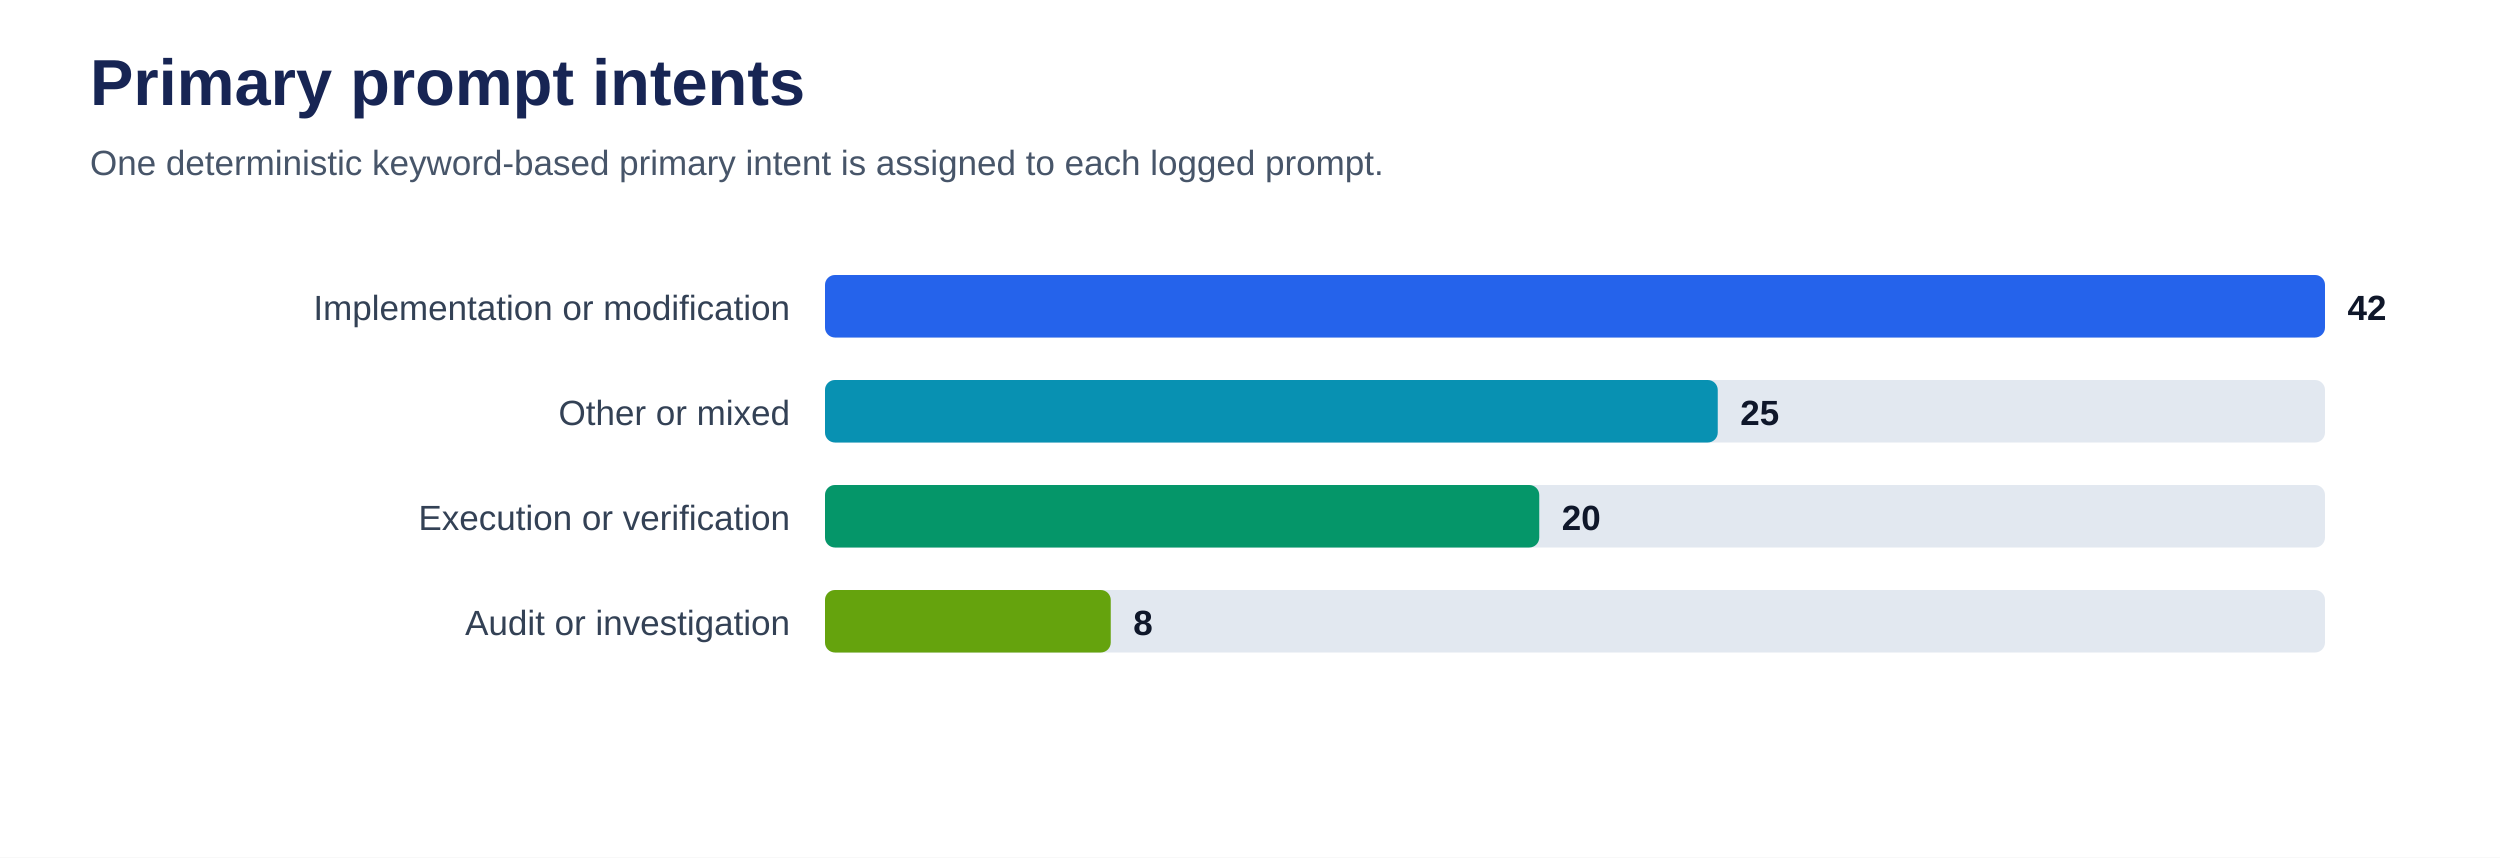
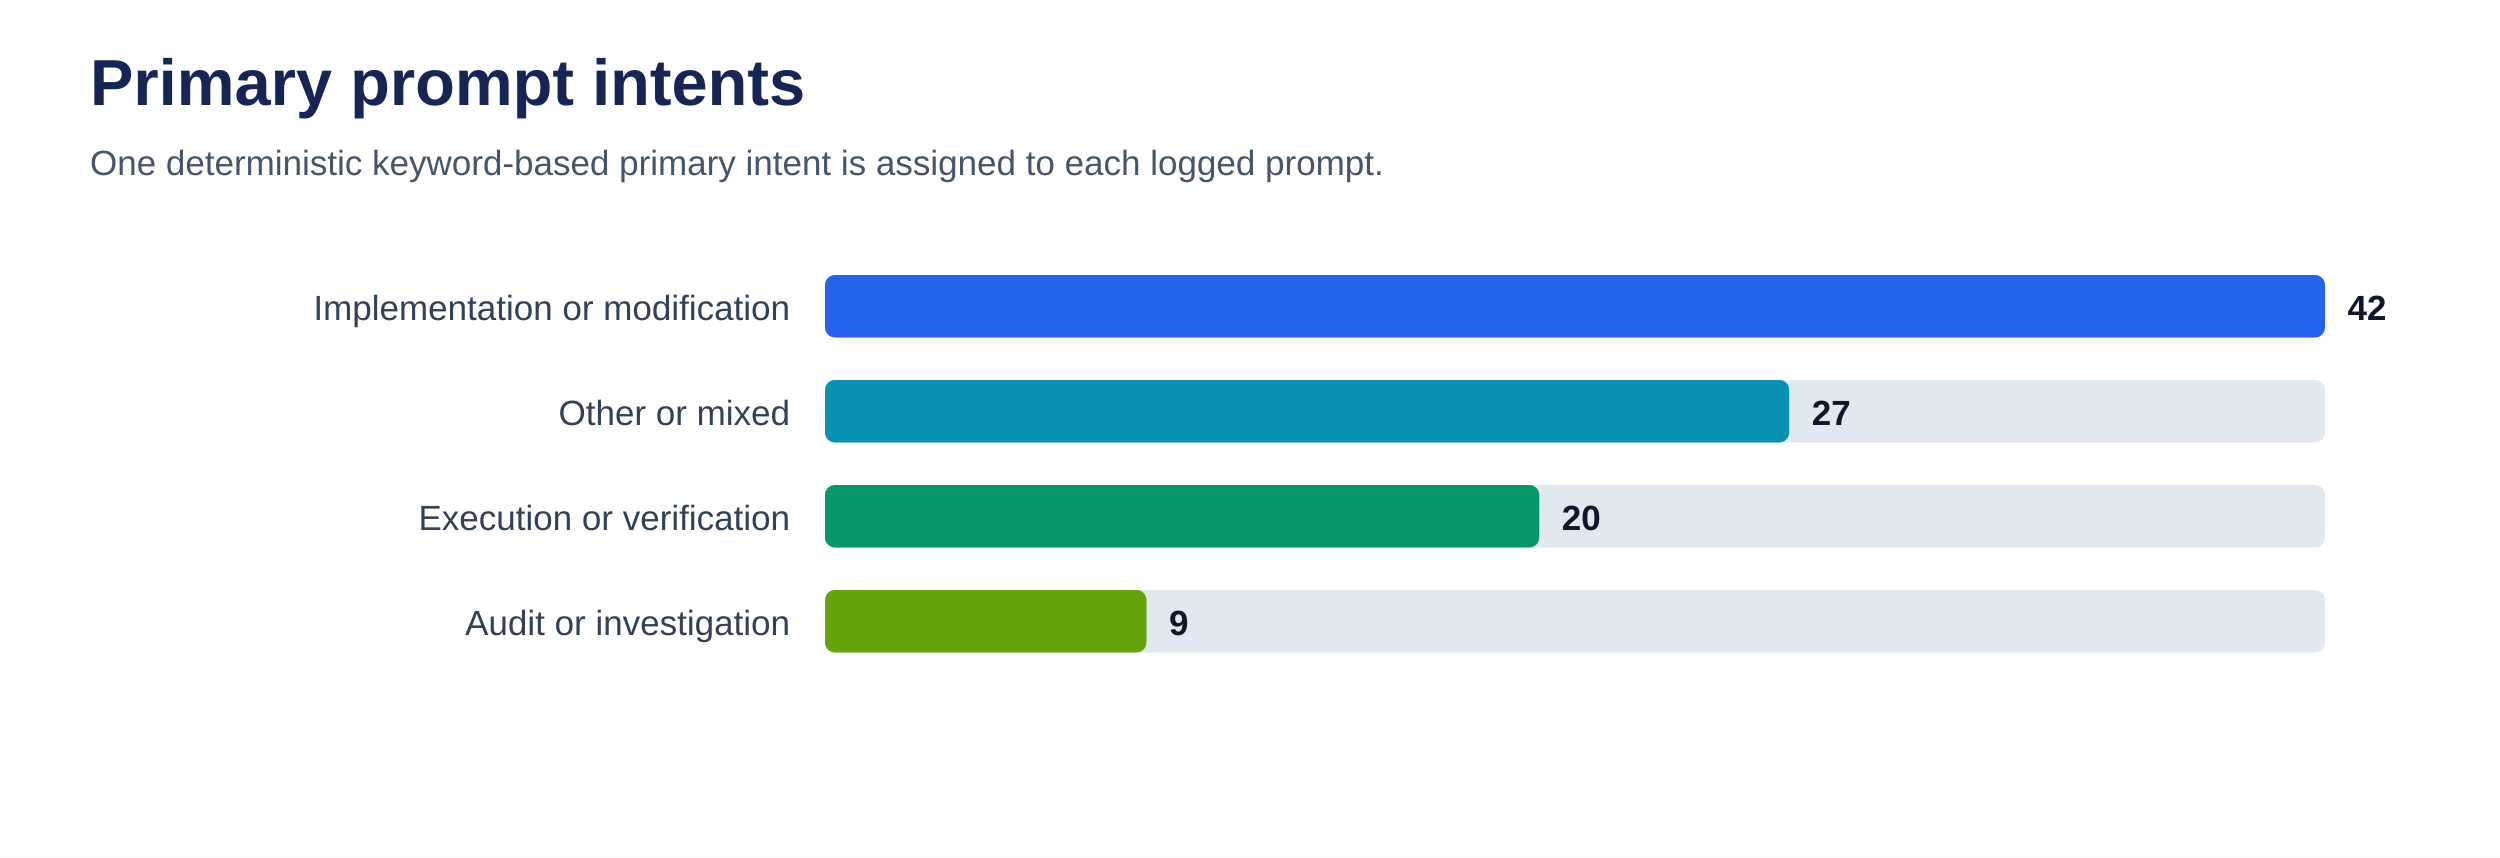
<svg xmlns="http://www.w3.org/2000/svg" viewBox="0 0 1000 343" role="img" aria-labelledby="title desc">
  <rect width="100%" height="100%" fill="#ffffff" />
  <text x="36" y="42" font-family="Arial, sans-serif" font-size="26" font-weight="700" fill="#172554">Primary prompt intents</text>
  <text x="36" y="70" font-family="Arial, sans-serif" font-size="14" fill="#475569">One deterministic keyword-based primary intent is assigned to each logged prompt.</text>
  <text x="316" y="128" text-anchor="end" font-family="Arial, sans-serif" font-size="14" fill="#334155">Implementation or modification</text>
  <rect x="330" y="110" width="600" height="25" rx="4" fill="#e2e8f0" />
  <rect x="330" y="110" width="600.0" height="25" rx="4" fill="#2563eb" />
  <text x="939.0" y="128" font-family="Arial, sans-serif" font-size="14" font-weight="700" fill="#0f172a">42</text>
  <text x="316" y="170" text-anchor="end" font-family="Arial, sans-serif" font-size="14" fill="#334155">Other or mixed</text>
  <rect x="330" y="152" width="600" height="25" rx="4" fill="#e2e8f0" />
-   <rect x="330" y="152" width="357.1" height="25" rx="4" fill="#0891b2" />
-   <text x="696.1" y="170" font-family="Arial, sans-serif" font-size="14" font-weight="700" fill="#0f172a">25</text>
+   <rect x="330" y="152" width="385.7" height="25" rx="4" fill="#0891b2" />
+   <text x="724.7" y="170" font-family="Arial, sans-serif" font-size="14" font-weight="700" fill="#0f172a">27</text>
  <text x="316" y="212" text-anchor="end" font-family="Arial, sans-serif" font-size="14" fill="#334155">Execution or verification</text>
  <rect x="330" y="194" width="600" height="25" rx="4" fill="#e2e8f0" />
  <rect x="330" y="194" width="285.7" height="25" rx="4" fill="#059669" />
  <text x="624.7" y="212" font-family="Arial, sans-serif" font-size="14" font-weight="700" fill="#0f172a">20</text>
  <text x="316" y="254" text-anchor="end" font-family="Arial, sans-serif" font-size="14" fill="#334155">Audit or investigation</text>
  <rect x="330" y="236" width="600" height="25" rx="4" fill="#e2e8f0" />
-   <rect x="330" y="236" width="114.3" height="25" rx="4" fill="#65a30d" />
-   <text x="453.3" y="254" font-family="Arial, sans-serif" font-size="14" font-weight="700" fill="#0f172a">8</text>
+   <rect x="330" y="236" width="128.6" height="25" rx="4" fill="#65a30d" />
+   <text x="467.6" y="254" font-family="Arial, sans-serif" font-size="14" font-weight="700" fill="#0f172a">9</text>
</svg>
